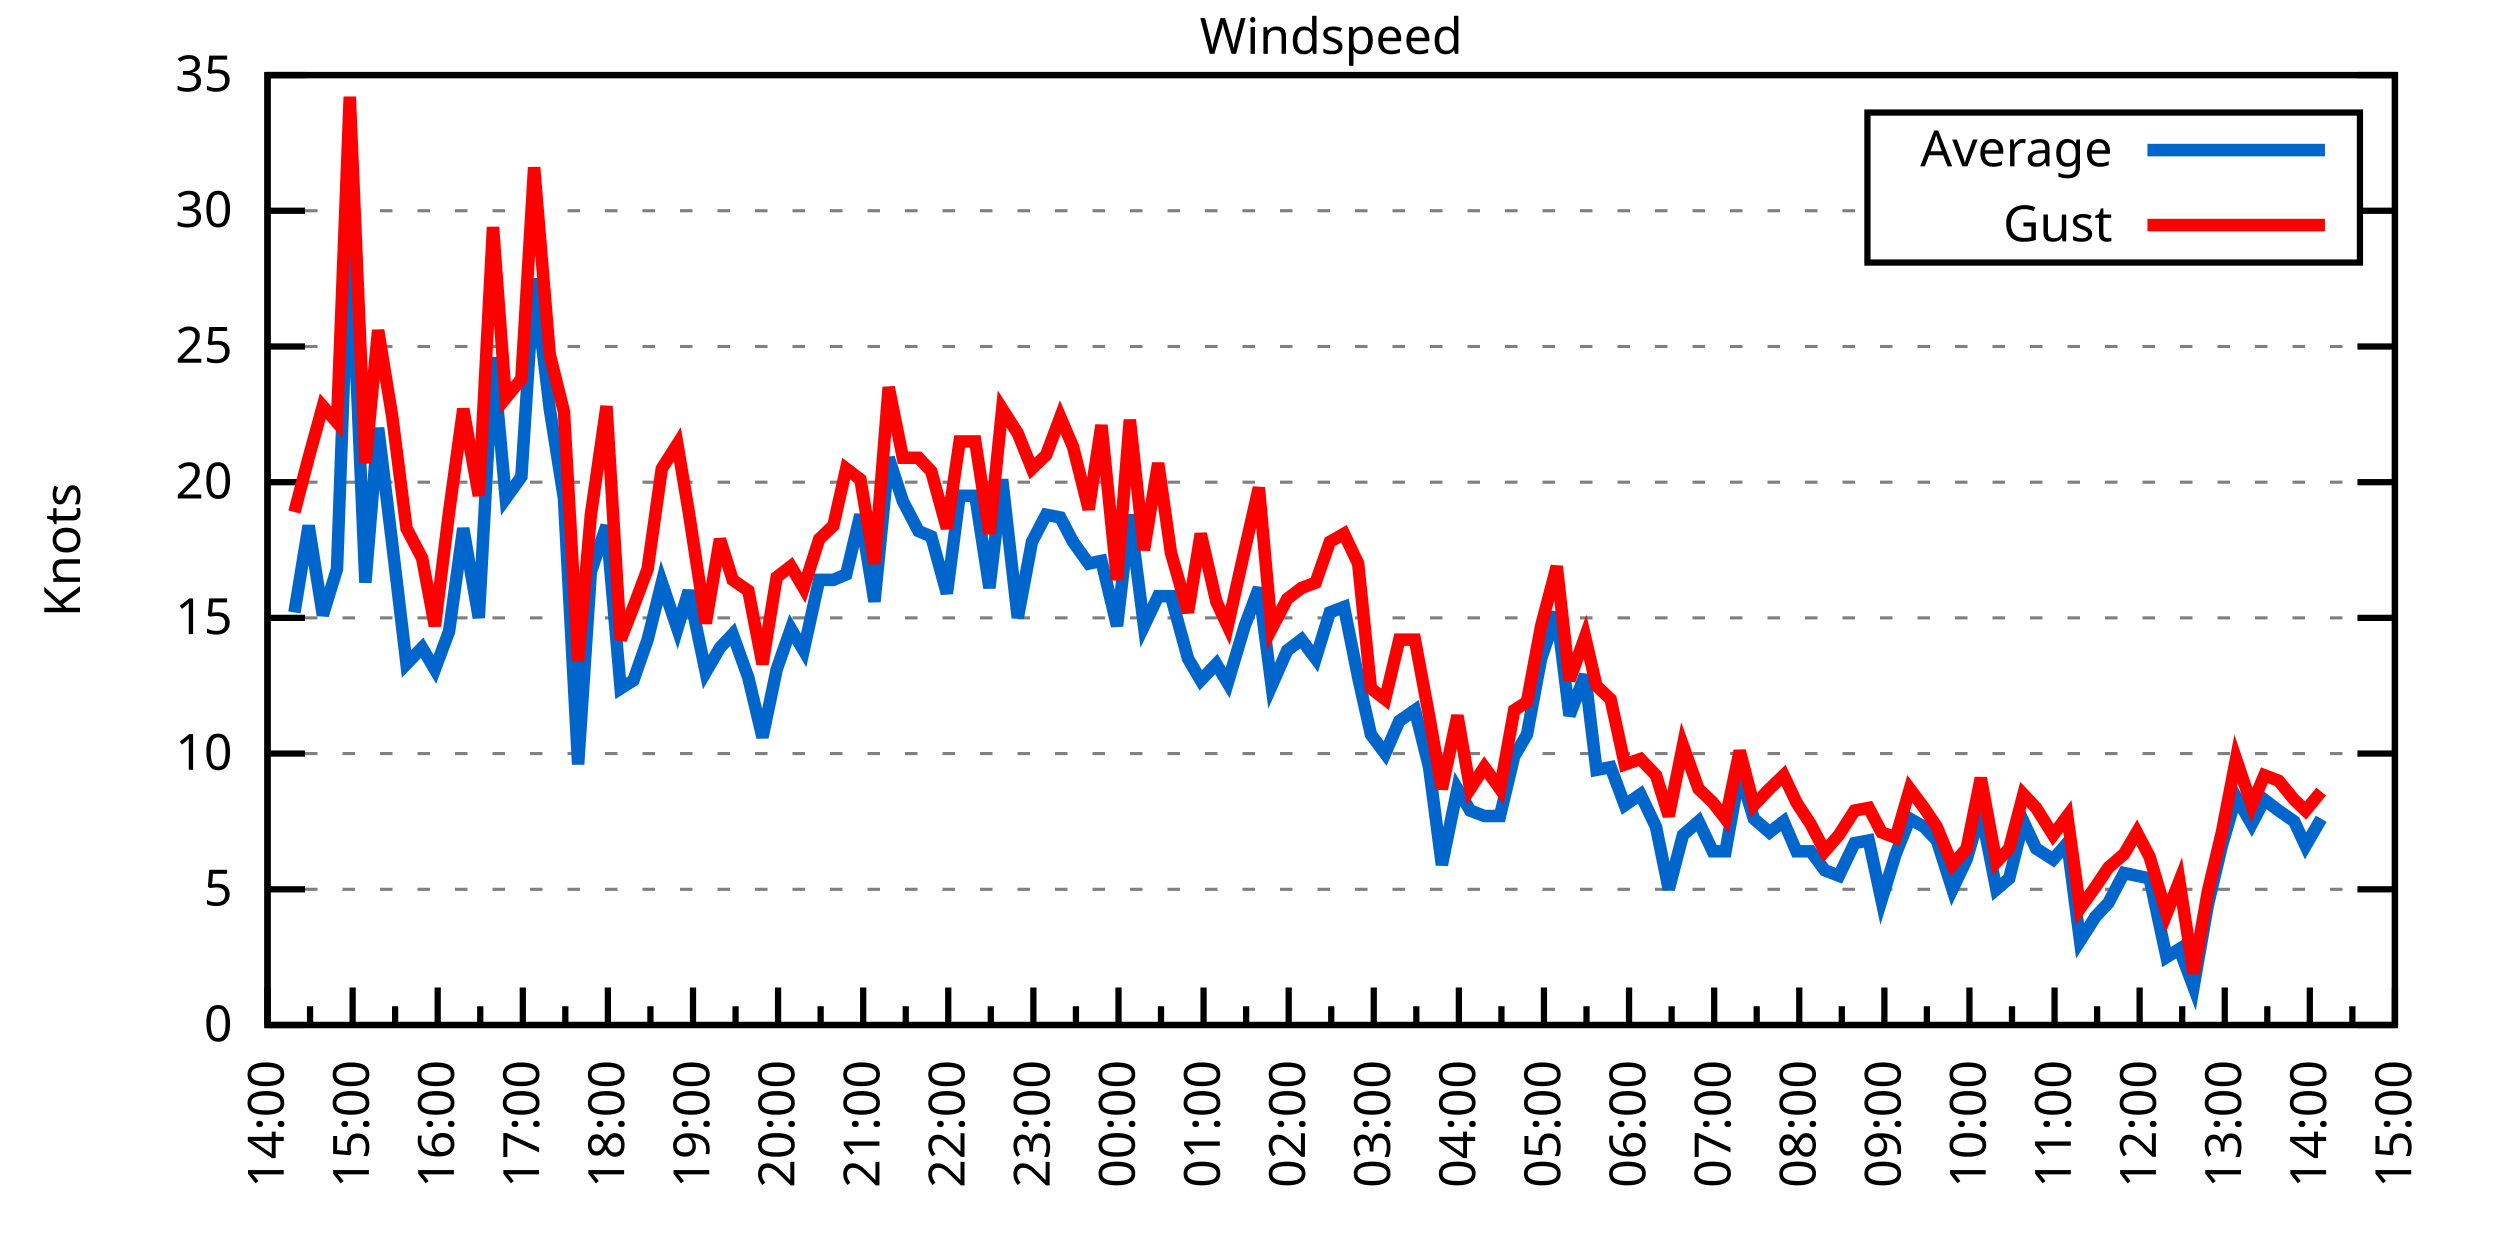
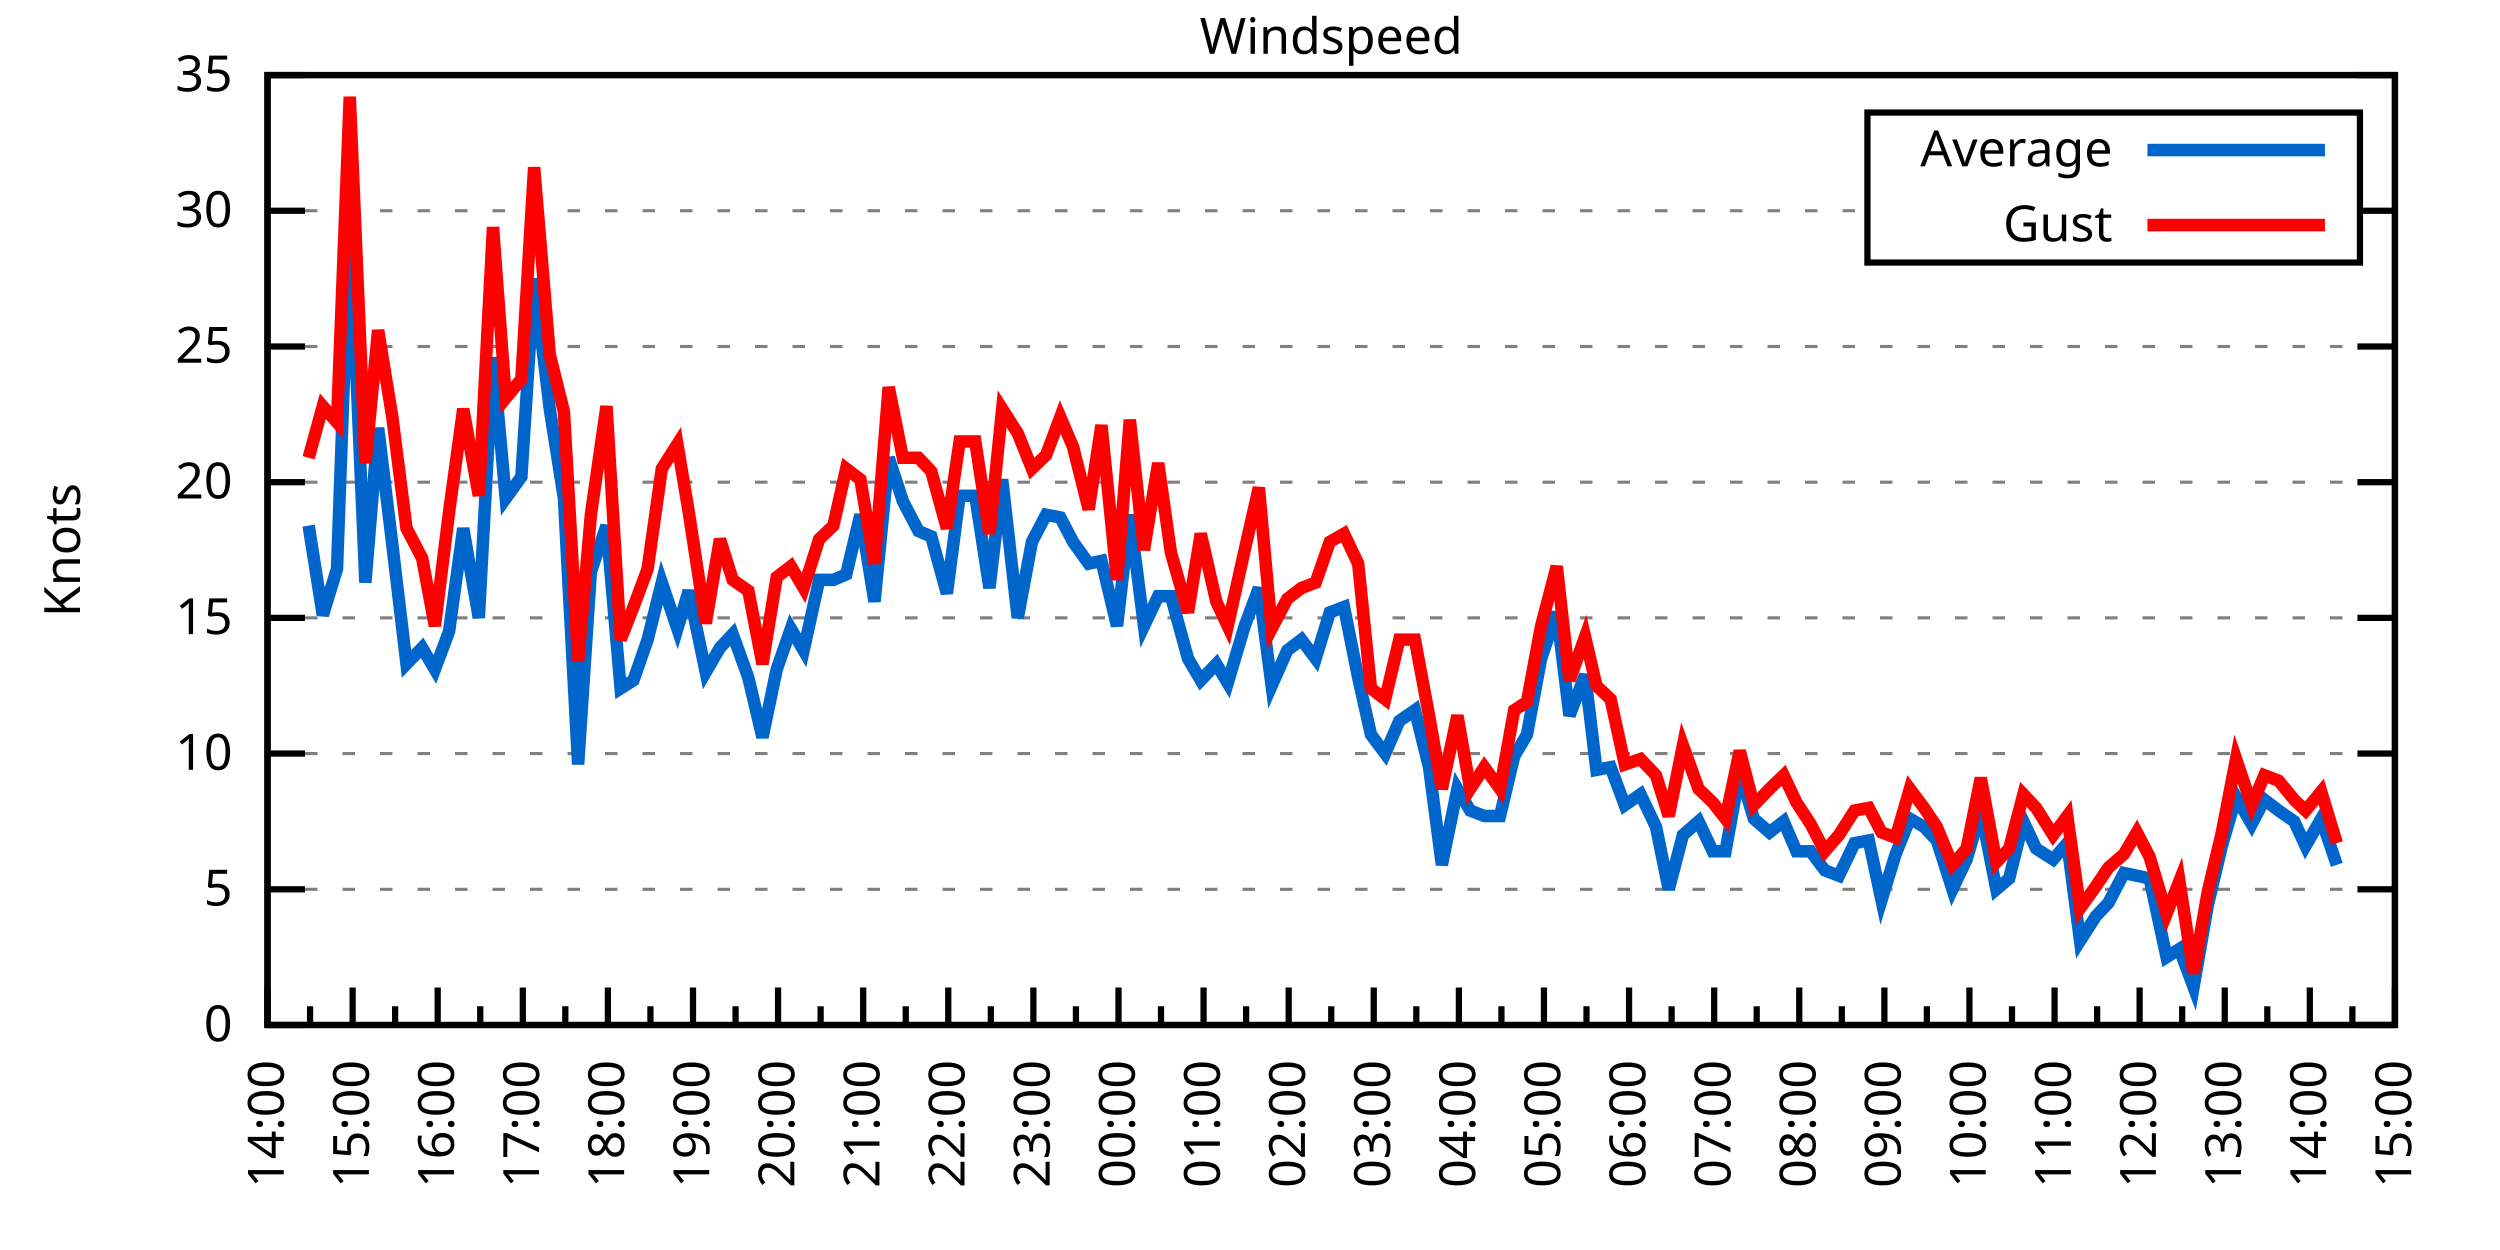
<svg xmlns="http://www.w3.org/2000/svg" xmlns:xlink="http://www.w3.org/1999/xlink" width="400" height="200" viewBox="0 0 400 200">
  <g id="gnuplot_canvas">
    <rect x="0" y="0" width="400" height="200" fill="none" />
    <defs>
      <circle id="gpDot" r="0.5" stroke-width="0.5" stroke="currentColor" />
      <path id="gpPt0" stroke-width="0.333" stroke="currentColor" d="M-1,0 h2 M0,-1 v2" />
      <path id="gpPt1" stroke-width="0.333" stroke="currentColor" d="M-1,-1 L1,1 M1,-1 L-1,1" />
      <path id="gpPt2" stroke-width="0.333" stroke="currentColor" d="M-1,0 L1,0 M0,-1 L0,1 M-1,-1 L1,1 M-1,1 L1,-1" />
      <rect id="gpPt3" stroke-width="0.333" stroke="currentColor" x="-1" y="-1" width="2" height="2" />
      <rect id="gpPt4" stroke-width="0.333" stroke="currentColor" fill="currentColor" x="-1" y="-1" width="2" height="2" />
      <circle id="gpPt5" stroke-width="0.333" stroke="currentColor" cx="0" cy="0" r="1" />
      <use xlink:href="#gpPt5" id="gpPt6" fill="currentColor" stroke="none" />
      <path id="gpPt7" stroke-width="0.333" stroke="currentColor" d="M0,-1.33 L-1.33,0.67 L1.33,0.67 z" />
      <use xlink:href="#gpPt7" id="gpPt8" fill="currentColor" stroke="none" />
      <use xlink:href="#gpPt7" id="gpPt9" stroke="currentColor" transform="rotate(180)" />
      <use xlink:href="#gpPt9" id="gpPt10" fill="currentColor" stroke="none" />
      <use xlink:href="#gpPt3" id="gpPt11" stroke="currentColor" transform="rotate(45)" />
      <use xlink:href="#gpPt11" id="gpPt12" fill="currentColor" stroke="none" />
      <path id="gpPt13" stroke-width="0.333" stroke="currentColor" d="M0,1.330 L1.265,0.411 L0.782,-1.067 L-0.782,-1.076 L-1.265,0.411 z" />
      <use xlink:href="#gpPt13" id="gpPt14" fill="currentColor" stroke="none" />
      <filter id="textbox" filterUnits="objectBoundingBox" x="0" y="0" height="1" width="1">
        <feFlood flood-color="white" flood-opacity="1" result="bgnd" />
        <feComposite in="SourceGraphic" in2="bgnd" operator="atop" />
      </filter>
      <filter id="greybox" filterUnits="objectBoundingBox" x="0" y="0" height="1" width="1">
        <feFlood flood-color="lightgrey" flood-opacity="1" result="grey" />
        <feComposite in="SourceGraphic" in2="grey" operator="atop" />
      </filter>
    </defs>
    <g fill="none" color="white" stroke="currentColor" stroke-width="1.00" stroke-linecap="butt" stroke-linejoin="miter">
</g>
    <g fill="none" color="black" stroke="currentColor" stroke-width="1.00" stroke-linecap="butt" stroke-linejoin="miter">
      <g stroke="none" shape-rendering="crispEdges">
        <polygon fill="rgb(255, 255, 255)" points="42.80,164.00 383.18,164.00 383.18,12.02 42.80,12.02 " />
      </g>
    </g>
    <g fill="none" color="black" stroke="currentColor" stroke-width="1.00" stroke-linecap="butt" stroke-linejoin="miter">
</g>
    <g fill="none" color="black" stroke="black" stroke-width="0.50" stroke-linecap="butt" stroke-linejoin="miter">
</g>
    <g fill="none" color="gray" stroke="currentColor" stroke-width="0.50" stroke-linecap="butt" stroke-linejoin="miter">
      <path stroke="gray" stroke-dasharray="2,4" class="gridline" d="M42.80,164.00 L383.19,164.00  " />
    </g>
    <g fill="none" color="gray" stroke="gray" stroke-width="1.00" stroke-linecap="butt" stroke-linejoin="miter">
</g>
    <g fill="none" color="black" stroke="currentColor" stroke-width="1.00" stroke-linecap="butt" stroke-linejoin="miter">
      <path stroke="black" d="M42.80,164.00 L48.80,164.00 M383.19,164.00 L377.19,164.00  " />
      <g transform="translate(37.20,166.60)" stroke="none" fill="black" font-family="Sans" font-size="8.00" text-anchor="end">
        <text>
          <tspan font-family="Sans"> 0</tspan>
        </text>
      </g>
    </g>
    <g fill="none" color="black" stroke="currentColor" stroke-width="1.00" stroke-linecap="butt" stroke-linejoin="miter">
</g>
    <g fill="none" color="black" stroke="black" stroke-width="0.50" stroke-linecap="butt" stroke-linejoin="miter">
</g>
    <g fill="none" color="gray" stroke="currentColor" stroke-width="0.50" stroke-linecap="butt" stroke-linejoin="miter">
      <path stroke="gray" stroke-dasharray="2,4" class="gridline" d="M42.80,142.29 L383.19,142.29  " />
    </g>
    <g fill="none" color="gray" stroke="gray" stroke-width="1.00" stroke-linecap="butt" stroke-linejoin="miter">
</g>
    <g fill="none" color="black" stroke="currentColor" stroke-width="1.00" stroke-linecap="butt" stroke-linejoin="miter">
      <path stroke="black" d="M42.80,142.29 L48.80,142.29 M383.19,142.29 L377.19,142.29  " />
      <g transform="translate(37.20,144.89)" stroke="none" fill="black" font-family="Sans" font-size="8.00" text-anchor="end">
        <text>
          <tspan font-family="Sans"> 5</tspan>
        </text>
      </g>
    </g>
    <g fill="none" color="black" stroke="currentColor" stroke-width="1.00" stroke-linecap="butt" stroke-linejoin="miter">
</g>
    <g fill="none" color="black" stroke="black" stroke-width="0.50" stroke-linecap="butt" stroke-linejoin="miter">
</g>
    <g fill="none" color="gray" stroke="currentColor" stroke-width="0.50" stroke-linecap="butt" stroke-linejoin="miter">
      <path stroke="gray" stroke-dasharray="2,4" class="gridline" d="M42.80,120.57 L383.19,120.57  " />
    </g>
    <g fill="none" color="gray" stroke="gray" stroke-width="1.00" stroke-linecap="butt" stroke-linejoin="miter">
</g>
    <g fill="none" color="black" stroke="currentColor" stroke-width="1.00" stroke-linecap="butt" stroke-linejoin="miter">
      <path stroke="black" d="M42.80,120.57 L48.80,120.57 M383.19,120.57 L377.19,120.57  " />
      <g transform="translate(37.20,123.17)" stroke="none" fill="black" font-family="Sans" font-size="8.00" text-anchor="end">
        <text>
          <tspan font-family="Sans"> 10</tspan>
        </text>
      </g>
    </g>
    <g fill="none" color="black" stroke="currentColor" stroke-width="1.00" stroke-linecap="butt" stroke-linejoin="miter">
</g>
    <g fill="none" color="black" stroke="black" stroke-width="0.50" stroke-linecap="butt" stroke-linejoin="miter">
</g>
    <g fill="none" color="gray" stroke="currentColor" stroke-width="0.50" stroke-linecap="butt" stroke-linejoin="miter">
      <path stroke="gray" stroke-dasharray="2,4" class="gridline" d="M42.80,98.86 L383.19,98.86  " />
    </g>
    <g fill="none" color="gray" stroke="gray" stroke-width="1.00" stroke-linecap="butt" stroke-linejoin="miter">
</g>
    <g fill="none" color="black" stroke="currentColor" stroke-width="1.00" stroke-linecap="butt" stroke-linejoin="miter">
      <path stroke="black" d="M42.80,98.86 L48.80,98.86 M383.19,98.86 L377.19,98.86  " />
      <g transform="translate(37.20,101.46)" stroke="none" fill="black" font-family="Sans" font-size="8.00" text-anchor="end">
        <text>
          <tspan font-family="Sans"> 15</tspan>
        </text>
      </g>
    </g>
    <g fill="none" color="black" stroke="currentColor" stroke-width="1.00" stroke-linecap="butt" stroke-linejoin="miter">
</g>
    <g fill="none" color="black" stroke="black" stroke-width="0.50" stroke-linecap="butt" stroke-linejoin="miter">
</g>
    <g fill="none" color="gray" stroke="currentColor" stroke-width="0.50" stroke-linecap="butt" stroke-linejoin="miter">
      <path stroke="gray" stroke-dasharray="2,4" class="gridline" d="M42.80,77.15 L383.19,77.15  " />
    </g>
    <g fill="none" color="gray" stroke="gray" stroke-width="1.00" stroke-linecap="butt" stroke-linejoin="miter">
</g>
    <g fill="none" color="black" stroke="currentColor" stroke-width="1.00" stroke-linecap="butt" stroke-linejoin="miter">
      <path stroke="black" d="M42.80,77.15 L48.80,77.15 M383.19,77.15 L377.19,77.15  " />
      <g transform="translate(37.20,79.75)" stroke="none" fill="black" font-family="Sans" font-size="8.00" text-anchor="end">
        <text>
          <tspan font-family="Sans"> 20</tspan>
        </text>
      </g>
    </g>
    <g fill="none" color="black" stroke="currentColor" stroke-width="1.00" stroke-linecap="butt" stroke-linejoin="miter">
</g>
    <g fill="none" color="black" stroke="black" stroke-width="0.50" stroke-linecap="butt" stroke-linejoin="miter">
</g>
    <g fill="none" color="gray" stroke="currentColor" stroke-width="0.50" stroke-linecap="butt" stroke-linejoin="miter">
      <path stroke="gray" stroke-dasharray="2,4" class="gridline" d="M42.80,55.44 L383.19,55.44  " />
    </g>
    <g fill="none" color="gray" stroke="gray" stroke-width="1.00" stroke-linecap="butt" stroke-linejoin="miter">
</g>
    <g fill="none" color="black" stroke="currentColor" stroke-width="1.00" stroke-linecap="butt" stroke-linejoin="miter">
      <path stroke="black" d="M42.80,55.44 L48.80,55.44 M383.19,55.44 L377.19,55.44  " />
      <g transform="translate(37.20,58.04)" stroke="none" fill="black" font-family="Sans" font-size="8.00" text-anchor="end">
        <text>
          <tspan font-family="Sans"> 25</tspan>
        </text>
      </g>
    </g>
    <g fill="none" color="black" stroke="currentColor" stroke-width="1.00" stroke-linecap="butt" stroke-linejoin="miter">
</g>
    <g fill="none" color="black" stroke="black" stroke-width="0.50" stroke-linecap="butt" stroke-linejoin="miter">
</g>
    <g fill="none" color="gray" stroke="currentColor" stroke-width="0.50" stroke-linecap="butt" stroke-linejoin="miter">
      <path stroke="gray" stroke-dasharray="2,4" class="gridline" d="M42.80,33.72 L298.79,33.72 M377.59,33.72 L383.19,33.72  " />
    </g>
    <g fill="none" color="gray" stroke="gray" stroke-width="1.00" stroke-linecap="butt" stroke-linejoin="miter">
</g>
    <g fill="none" color="black" stroke="currentColor" stroke-width="1.00" stroke-linecap="butt" stroke-linejoin="miter">
      <path stroke="black" d="M42.80,33.72 L48.80,33.72 M383.19,33.72 L377.19,33.72  " />
      <g transform="translate(37.20,36.32)" stroke="none" fill="black" font-family="Sans" font-size="8.00" text-anchor="end">
        <text>
          <tspan font-family="Sans"> 30</tspan>
        </text>
      </g>
    </g>
    <g fill="none" color="black" stroke="currentColor" stroke-width="1.00" stroke-linecap="butt" stroke-linejoin="miter">
</g>
    <g fill="none" color="black" stroke="black" stroke-width="0.50" stroke-linecap="butt" stroke-linejoin="miter">
</g>
    <g fill="none" color="gray" stroke="currentColor" stroke-width="0.50" stroke-linecap="butt" stroke-linejoin="miter">
      <path stroke="gray" stroke-dasharray="2,4" class="gridline" d="M42.80,12.01 L383.19,12.01  " />
    </g>
    <g fill="none" color="gray" stroke="gray" stroke-width="1.00" stroke-linecap="butt" stroke-linejoin="miter">
</g>
    <g fill="none" color="black" stroke="currentColor" stroke-width="1.00" stroke-linecap="butt" stroke-linejoin="miter">
      <path stroke="black" d="M42.80,12.01 L48.80,12.01 M383.19,12.01 L377.19,12.01  " />
      <g transform="translate(37.20,14.61)" stroke="none" fill="black" font-family="Sans" font-size="8.00" text-anchor="end">
        <text>
          <tspan font-family="Sans"> 35</tspan>
        </text>
      </g>
    </g>
    <g fill="none" color="black" stroke="currentColor" stroke-width="1.00" stroke-linecap="butt" stroke-linejoin="miter">
      <path stroke="black" d="M42.80,164.00 L42.80,158.00  " />
      <g transform="translate(45.40,169.60) rotate(270)" stroke="none" fill="black" font-family="Sans" font-size="8.00" text-anchor="end">
        <text>
          <tspan font-family="Sans">14:00</tspan>
        </text>
      </g>
    </g>
    <g fill="none" color="black" stroke="currentColor" stroke-width="1.00" stroke-linecap="butt" stroke-linejoin="miter">
      <path stroke="black" d="M49.61,164.00 L49.61,161.00 M56.42,164.00 L56.42,158.00  " />
      <g transform="translate(59.02,169.60) rotate(270)" stroke="none" fill="black" font-family="Sans" font-size="8.00" text-anchor="end">
        <text>
          <tspan font-family="Sans">15:00</tspan>
        </text>
      </g>
    </g>
    <g fill="none" color="black" stroke="currentColor" stroke-width="1.00" stroke-linecap="butt" stroke-linejoin="miter">
      <path stroke="black" d="M63.22,164.00 L63.22,161.00 M70.03,164.00 L70.03,158.00  " />
      <g transform="translate(72.63,169.60) rotate(270)" stroke="none" fill="black" font-family="Sans" font-size="8.00" text-anchor="end">
        <text>
          <tspan font-family="Sans">16:00</tspan>
        </text>
      </g>
    </g>
    <g fill="none" color="black" stroke="currentColor" stroke-width="1.00" stroke-linecap="butt" stroke-linejoin="miter">
      <path stroke="black" d="M76.84,164.00 L76.84,161.00 M83.65,164.00 L83.65,158.00  " />
      <g transform="translate(86.25,169.60) rotate(270)" stroke="none" fill="black" font-family="Sans" font-size="8.00" text-anchor="end">
        <text>
          <tspan font-family="Sans">17:00</tspan>
        </text>
      </g>
    </g>
    <g fill="none" color="black" stroke="currentColor" stroke-width="1.00" stroke-linecap="butt" stroke-linejoin="miter">
      <path stroke="black" d="M90.45,164.00 L90.45,161.00 M97.26,164.00 L97.26,158.00  " />
      <g transform="translate(99.86,169.60) rotate(270)" stroke="none" fill="black" font-family="Sans" font-size="8.00" text-anchor="end">
        <text>
          <tspan font-family="Sans">18:00</tspan>
        </text>
      </g>
    </g>
    <g fill="none" color="black" stroke="currentColor" stroke-width="1.00" stroke-linecap="butt" stroke-linejoin="miter">
      <path stroke="black" d="M104.07,164.00 L104.07,161.00 M110.88,164.00 L110.88,158.00  " />
      <g transform="translate(113.48,169.60) rotate(270)" stroke="none" fill="black" font-family="Sans" font-size="8.00" text-anchor="end">
        <text>
          <tspan font-family="Sans">19:00</tspan>
        </text>
      </g>
    </g>
    <g fill="none" color="black" stroke="currentColor" stroke-width="1.00" stroke-linecap="butt" stroke-linejoin="miter">
      <path stroke="black" d="M117.69,164.00 L117.69,161.00 M124.49,164.00 L124.49,158.00  " />
      <g transform="translate(127.09,169.60) rotate(270)" stroke="none" fill="black" font-family="Sans" font-size="8.00" text-anchor="end">
        <text>
          <tspan font-family="Sans">20:00</tspan>
        </text>
      </g>
    </g>
    <g fill="none" color="black" stroke="currentColor" stroke-width="1.00" stroke-linecap="butt" stroke-linejoin="miter">
      <path stroke="black" d="M131.30,164.00 L131.30,161.00 M138.11,164.00 L138.11,158.00  " />
      <g transform="translate(140.71,169.60) rotate(270)" stroke="none" fill="black" font-family="Sans" font-size="8.00" text-anchor="end">
        <text>
          <tspan font-family="Sans">21:00</tspan>
        </text>
      </g>
    </g>
    <g fill="none" color="black" stroke="currentColor" stroke-width="1.00" stroke-linecap="butt" stroke-linejoin="miter">
      <path stroke="black" d="M144.92,164.00 L144.92,161.00 M151.72,164.00 L151.72,158.00  " />
      <g transform="translate(154.32,169.60) rotate(270)" stroke="none" fill="black" font-family="Sans" font-size="8.00" text-anchor="end">
        <text>
          <tspan font-family="Sans">22:00</tspan>
        </text>
      </g>
    </g>
    <g fill="none" color="black" stroke="currentColor" stroke-width="1.00" stroke-linecap="butt" stroke-linejoin="miter">
      <path stroke="black" d="M158.53,164.00 L158.53,161.00 M165.34,164.00 L165.34,158.00  " />
      <g transform="translate(167.94,169.60) rotate(270)" stroke="none" fill="black" font-family="Sans" font-size="8.00" text-anchor="end">
        <text>
          <tspan font-family="Sans">23:00</tspan>
        </text>
      </g>
    </g>
    <g fill="none" color="black" stroke="currentColor" stroke-width="1.00" stroke-linecap="butt" stroke-linejoin="miter">
      <path stroke="black" d="M172.15,164.00 L172.15,161.00 M178.96,164.00 L178.96,158.00  " />
      <g transform="translate(181.56,169.60) rotate(270)" stroke="none" fill="black" font-family="Sans" font-size="8.00" text-anchor="end">
        <text>
          <tspan font-family="Sans">00:00</tspan>
        </text>
      </g>
    </g>
    <g fill="none" color="black" stroke="currentColor" stroke-width="1.00" stroke-linecap="butt" stroke-linejoin="miter">
      <path stroke="black" d="M185.76,164.00 L185.76,161.00 M192.57,164.00 L192.57,158.00  " />
      <g transform="translate(195.17,169.60) rotate(270)" stroke="none" fill="black" font-family="Sans" font-size="8.00" text-anchor="end">
        <text>
          <tspan font-family="Sans">01:00</tspan>
        </text>
      </g>
    </g>
    <g fill="none" color="black" stroke="currentColor" stroke-width="1.00" stroke-linecap="butt" stroke-linejoin="miter">
      <path stroke="black" d="M199.38,164.00 L199.38,161.00 M206.19,164.00 L206.19,158.00  " />
      <g transform="translate(208.79,169.60) rotate(270)" stroke="none" fill="black" font-family="Sans" font-size="8.00" text-anchor="end">
        <text>
          <tspan font-family="Sans">02:00</tspan>
        </text>
      </g>
    </g>
    <g fill="none" color="black" stroke="currentColor" stroke-width="1.00" stroke-linecap="butt" stroke-linejoin="miter">
      <path stroke="black" d="M213.00,164.00 L213.00,161.00 M219.80,164.00 L219.80,158.00  " />
      <g transform="translate(222.40,169.60) rotate(270)" stroke="none" fill="black" font-family="Sans" font-size="8.00" text-anchor="end">
        <text>
          <tspan font-family="Sans">03:00</tspan>
        </text>
      </g>
    </g>
    <g fill="none" color="black" stroke="currentColor" stroke-width="1.00" stroke-linecap="butt" stroke-linejoin="miter">
      <path stroke="black" d="M226.61,164.00 L226.61,161.00 M233.42,164.00 L233.42,158.00  " />
      <g transform="translate(236.02,169.60) rotate(270)" stroke="none" fill="black" font-family="Sans" font-size="8.00" text-anchor="end">
        <text>
          <tspan font-family="Sans">04:00</tspan>
        </text>
      </g>
    </g>
    <g fill="none" color="black" stroke="currentColor" stroke-width="1.00" stroke-linecap="butt" stroke-linejoin="miter">
      <path stroke="black" d="M240.23,164.00 L240.23,161.00 M247.03,164.00 L247.03,158.00  " />
      <g transform="translate(249.63,169.60) rotate(270)" stroke="none" fill="black" font-family="Sans" font-size="8.00" text-anchor="end">
        <text>
          <tspan font-family="Sans">05:00</tspan>
        </text>
      </g>
    </g>
    <g fill="none" color="black" stroke="currentColor" stroke-width="1.00" stroke-linecap="butt" stroke-linejoin="miter">
      <path stroke="black" d="M253.84,164.00 L253.84,161.00 M260.65,164.00 L260.65,158.00  " />
      <g transform="translate(263.25,169.60) rotate(270)" stroke="none" fill="black" font-family="Sans" font-size="8.00" text-anchor="end">
        <text>
          <tspan font-family="Sans">06:00</tspan>
        </text>
      </g>
    </g>
    <g fill="none" color="black" stroke="currentColor" stroke-width="1.00" stroke-linecap="butt" stroke-linejoin="miter">
      <path stroke="black" d="M267.46,164.00 L267.46,161.00 M274.27,164.00 L274.27,158.00  " />
      <g transform="translate(276.87,169.60) rotate(270)" stroke="none" fill="black" font-family="Sans" font-size="8.00" text-anchor="end">
        <text>
          <tspan font-family="Sans">07:00</tspan>
        </text>
      </g>
    </g>
    <g fill="none" color="black" stroke="currentColor" stroke-width="1.00" stroke-linecap="butt" stroke-linejoin="miter">
      <path stroke="black" d="M281.07,164.00 L281.07,161.00 M287.88,164.00 L287.88,158.00  " />
      <g transform="translate(290.48,169.60) rotate(270)" stroke="none" fill="black" font-family="Sans" font-size="8.00" text-anchor="end">
        <text>
          <tspan font-family="Sans">08:00</tspan>
        </text>
      </g>
    </g>
    <g fill="none" color="black" stroke="currentColor" stroke-width="1.00" stroke-linecap="butt" stroke-linejoin="miter">
      <path stroke="black" d="M294.69,164.00 L294.69,161.00 M301.50,164.00 L301.50,158.00  " />
      <g transform="translate(304.10,169.60) rotate(270)" stroke="none" fill="black" font-family="Sans" font-size="8.00" text-anchor="end">
        <text>
          <tspan font-family="Sans">09:00</tspan>
        </text>
      </g>
    </g>
    <g fill="none" color="black" stroke="currentColor" stroke-width="1.00" stroke-linecap="butt" stroke-linejoin="miter">
      <path stroke="black" d="M308.30,164.00 L308.30,161.00 M315.11,164.00 L315.11,158.00  " />
      <g transform="translate(317.71,169.60) rotate(270)" stroke="none" fill="black" font-family="Sans" font-size="8.00" text-anchor="end">
        <text>
          <tspan font-family="Sans">10:00</tspan>
        </text>
      </g>
    </g>
    <g fill="none" color="black" stroke="currentColor" stroke-width="1.00" stroke-linecap="butt" stroke-linejoin="miter">
      <path stroke="black" d="M321.92,164.00 L321.92,161.00 M328.73,164.00 L328.73,158.00  " />
      <g transform="translate(331.33,169.60) rotate(270)" stroke="none" fill="black" font-family="Sans" font-size="8.00" text-anchor="end">
        <text>
          <tspan font-family="Sans">11:00</tspan>
        </text>
      </g>
    </g>
    <g fill="none" color="black" stroke="currentColor" stroke-width="1.00" stroke-linecap="butt" stroke-linejoin="miter">
      <path stroke="black" d="M335.54,164.00 L335.54,161.00 M342.34,164.00 L342.34,158.00  " />
      <g transform="translate(344.94,169.60) rotate(270)" stroke="none" fill="black" font-family="Sans" font-size="8.00" text-anchor="end">
        <text>
          <tspan font-family="Sans">12:00</tspan>
        </text>
      </g>
    </g>
    <g fill="none" color="black" stroke="currentColor" stroke-width="1.00" stroke-linecap="butt" stroke-linejoin="miter">
      <path stroke="black" d="M349.15,164.00 L349.15,161.00 M355.96,164.00 L355.96,158.00  " />
      <g transform="translate(358.56,169.60) rotate(270)" stroke="none" fill="black" font-family="Sans" font-size="8.00" text-anchor="end">
        <text>
          <tspan font-family="Sans">13:00</tspan>
        </text>
      </g>
    </g>
    <g fill="none" color="black" stroke="currentColor" stroke-width="1.00" stroke-linecap="butt" stroke-linejoin="miter">
      <path stroke="black" d="M362.77,164.00 L362.77,161.00 M369.57,164.00 L369.57,158.00  " />
      <g transform="translate(372.17,169.60) rotate(270)" stroke="none" fill="black" font-family="Sans" font-size="8.00" text-anchor="end">
        <text>
          <tspan font-family="Sans">14:00</tspan>
        </text>
      </g>
    </g>
    <g fill="none" color="black" stroke="currentColor" stroke-width="1.00" stroke-linecap="butt" stroke-linejoin="miter">
      <path stroke="black" d="M376.38,164.00 L376.38,161.00 M383.19,164.00 L383.19,158.00  " />
      <g transform="translate(385.79,169.60) rotate(270)" stroke="none" fill="black" font-family="Sans" font-size="8.00" text-anchor="end">
        <text>
          <tspan font-family="Sans">15:00</tspan>
        </text>
      </g>
    </g>
    <g fill="none" color="black" stroke="currentColor" stroke-width="1.00" stroke-linecap="butt" stroke-linejoin="miter">
</g>
    <g fill="none" color="black" stroke="currentColor" stroke-width="1.00" stroke-linecap="butt" stroke-linejoin="miter">
      <path stroke="black" d="M42.80,12.01 L42.80,164.00 L383.19,164.00 L383.19,12.01 L42.80,12.01 Z  " />
    </g>
    <g fill="none" color="black" stroke="currentColor" stroke-width="1.00" stroke-linecap="butt" stroke-linejoin="miter">
      <g transform="translate(12.80,88.01) rotate(270)" stroke="none" fill="black" font-family="Sans" font-size="8.00" text-anchor="middle">
        <text>
          <tspan font-family="Sans">Knots</tspan>
        </text>
      </g>
    </g>
    <g fill="none" color="black" stroke="currentColor" stroke-width="1.00" stroke-linecap="butt" stroke-linejoin="miter">
</g>
    <g fill="none" color="black" stroke="currentColor" stroke-width="1.00" stroke-linecap="butt" stroke-linejoin="miter">
      <path stroke="black" d="M298.79,42.01 L298.79,18.01 L377.59,18.01 L377.59,42.01 L298.79,42.01 Z  " />
    </g>
    <g id="Windspeed_plot_1">
      <g fill="none" color="white" stroke="black" stroke-width="2.00" stroke-linecap="butt" stroke-linejoin="miter">
</g>
      <g fill="none" color="black" stroke="currentColor" stroke-width="2.00" stroke-linecap="butt" stroke-linejoin="miter">
        <g transform="translate(337.99,26.61)" stroke="none" fill="black" font-family="Sans" font-size="8.00" text-anchor="end">
          <text>
            <tspan font-family="Sans">Average</tspan>
          </text>
        </g>
      </g>
      <g fill="none" color="black" stroke="currentColor" stroke-width="2.00" stroke-linecap="butt" stroke-linejoin="miter">
-         <path stroke="rgb(  0, 102, 204)" d="M343.59,24.01 L371.99,24.01 M47.11,97.99 L49.38,84.10 L51.65,98.43 L53.92,91.04 L55.96,35.03 L58.46,93.22   L60.50,68.46 L62.77,87.14 L65.04,106.24 L67.54,103.64 L69.58,107.11 L71.85,101.03 L74.12,84.53 L76.61,98.86   L78.88,57.17 L80.92,79.75 L83.42,76.28 L85.46,44.58 L87.96,65.42 L90.23,79.75 L92.50,122.31 L94.54,91.48   L97.04,84.10 L99.30,110.15 L101.35,108.85 L103.62,102.34 L105.89,93.22 L108.38,100.60 L110.20,94.52 L112.92,107.55   L115.19,103.64 L117.23,101.47 L119.73,108.42 L122.00,117.97 L124.27,107.11 L126.54,100.60 L128.58,104.07 L131.07,92.78   L133.34,92.78 L135.39,91.91 L137.66,82.36 L139.92,96.26 L142.19,73.24 L144.46,80.19 L146.96,84.97 L149.00,85.83   L151.50,94.95 L153.54,79.32 L156.04,79.32 L158.31,94.08 L160.35,76.71 L162.84,98.86 L165.11,86.70 L167.38,82.36   L169.65,82.79 L171.69,86.70 L174.19,90.18 L176.23,89.74 L178.73,100.16 L180.77,82.36 L183.04,100.16 L185.31,95.39   L187.35,95.39 L190.08,105.38 L192.12,108.85 L194.61,106.24 L196.43,109.28 L199.15,100.16 L201.42,94.08 L203.46,109.72   L205.96,104.07 L208.23,102.34 L210.50,105.38 L212.77,97.99 L215.04,97.12 L217.31,108.42 L219.35,117.53 L221.62,120.57   L223.89,115.36 L226.38,113.63 L228.65,122.75 L230.70,138.38 L233.19,126.22 L235.23,129.69 L237.50,130.56 L240.00,130.56   L242.27,121.01 L244.31,117.53 L246.58,105.38 L249.08,97.99 L251.12,114.49 L253.61,107.98 L255.43,123.18 L257.70,122.75   L259.97,128.83 L262.47,127.09 L264.96,132.30 L267.00,142.29 L269.27,133.60 L271.77,131.43 L274.04,136.21 L276.08,136.21   L278.35,123.61 L280.62,131.00 L283.12,133.17 L285.38,131.43 L287.43,136.21 L289.70,136.21 L291.97,139.25 L294.23,140.12   L296.73,134.90 L299.00,134.47 L301.04,144.02 L303.31,136.64 L305.58,131.00 L307.85,132.30 L309.89,134.47 L312.39,142.29   L314.66,137.51 L316.93,129.69 L319.42,142.29 L321.47,140.55 L323.74,131.43 L325.78,135.77 L328.50,137.51 L330.77,134.90   L332.81,150.54 L335.31,146.63 L337.35,144.46 L339.85,139.68 L341.89,140.12 L343.93,140.55 L346.65,153.14 L348.70,151.84   L350.97,157.92 L353.24,144.89 L355.50,135.34 L357.77,127.52 L360.27,131.86 L362.31,127.96 L364.58,129.69 L367.08,131.43   L368.89,135.34 L371.39,131.00  " />
+         <path stroke="rgb(  0, 102, 204)" d="M343.59,24.01 L371.99,24.01 M49.38,84.10 L51.65,98.43 L53.92,91.04 L55.96,35.03 L58.46,93.22 L60.50,68.46   L62.77,87.14 L65.04,106.24 L67.54,103.64 L69.58,107.11 L71.85,101.03 L74.12,84.53 L76.61,98.86 L78.88,57.17   L80.92,79.75 L83.42,76.28 L85.46,44.58 L87.96,65.42 L90.23,79.75 L92.50,122.31 L94.54,91.48 L97.04,84.10   L99.30,110.15 L101.35,108.85 L103.62,102.34 L105.89,93.22 L108.38,100.60 L110.20,94.52 L112.92,107.55 L115.19,103.64   L117.23,101.47 L119.73,108.42 L122.00,117.97 L124.27,107.11 L126.54,100.60 L128.58,104.07 L131.07,92.78 L133.34,92.78   L135.39,91.91 L137.66,82.36 L139.92,96.26 L142.19,73.24 L144.46,80.19 L146.96,84.97 L149.00,85.83 L151.50,94.95   L153.54,79.32 L156.04,79.32 L158.31,94.08 L160.35,76.71 L162.84,98.86 L165.11,86.70 L167.38,82.36 L169.65,82.79   L171.69,86.70 L174.19,90.18 L176.23,89.74 L178.73,100.16 L180.77,82.36 L183.04,100.16 L185.31,95.39 L187.35,95.39   L190.08,105.38 L192.12,108.85 L194.61,106.24 L196.43,109.28 L199.15,100.16 L201.42,94.08 L203.46,109.72 L205.96,104.07   L208.23,102.34 L210.50,105.38 L212.77,97.99 L215.04,97.12 L217.31,108.42 L219.35,117.53 L221.62,120.57 L223.89,115.36   L226.38,113.63 L228.65,122.75 L230.70,138.38 L233.19,126.22 L235.23,129.69 L237.50,130.56 L240.00,130.56 L242.27,121.01   L244.31,117.53 L246.58,105.38 L249.08,97.99 L251.12,114.49 L253.61,107.98 L255.43,123.18 L257.70,122.75 L259.97,128.83   L262.47,127.09 L264.96,132.30 L267.00,142.29 L269.27,133.60 L271.77,131.43 L274.04,136.21 L276.08,136.21 L278.35,123.61   L280.62,131.00 L283.12,133.17 L285.38,131.43 L287.43,136.21 L289.70,136.21 L291.97,139.25 L294.23,140.12 L296.73,134.90   L299.00,134.47 L301.04,144.02 L303.31,136.64 L305.58,131.00 L307.85,132.30 L309.89,134.47 L312.39,142.29 L314.66,137.51   L316.93,129.69 L319.42,142.29 L321.47,140.55 L323.74,131.43 L325.78,135.77 L328.50,137.51 L330.77,134.90 L332.81,150.54   L335.31,146.63 L337.35,144.46 L339.85,139.68 L341.89,140.12 L343.93,140.55 L346.65,153.14 L348.70,151.84 L350.97,157.92   L353.24,144.89 L355.50,135.34 L357.77,127.52 L360.27,131.86 L362.31,127.96 L364.58,129.69 L367.08,131.43 L368.89,135.34   L371.39,131.00 L373.89,138.38  " />
      </g>
    </g>
    <g id="Windspeed_plot_2">
      <g fill="none" color="black" stroke="currentColor" stroke-width="2.00" stroke-linecap="butt" stroke-linejoin="miter">
        <g transform="translate(337.99,38.61)" stroke="none" fill="black" font-family="Sans" font-size="8.00" text-anchor="end">
          <text>
            <tspan font-family="Sans">Gust</tspan>
          </text>
        </g>
      </g>
      <g fill="none" color="black" stroke="currentColor" stroke-width="2.00" stroke-linecap="butt" stroke-linejoin="miter">
-         <path stroke="rgb(255,   0,   0)" d="M343.59,36.01 L371.99,36.01 M47.11,81.93 L49.38,73.24 L51.65,64.99 L53.92,67.59 L55.96,15.48 L58.46,74.11   L60.50,52.83 L62.77,66.73 L65.04,84.53 L67.54,89.31 L69.58,100.16 L71.85,81.93 L74.12,65.42 L76.61,79.32   L78.88,36.33 L80.92,63.69 L83.42,60.65 L85.46,26.77 L87.96,56.74 L90.23,65.86 L92.50,105.81 L94.54,82.36   L97.04,64.99 L99.30,102.34 L101.35,97.12 L103.62,91.04 L105.89,74.98 L108.38,71.07 L110.20,81.93 L112.92,99.73   L115.19,86.27 L117.23,92.78 L119.73,94.52 L122.00,106.24 L124.27,92.35 L126.54,90.61 L128.58,94.08 L131.07,86.27   L133.34,84.10 L135.39,74.98 L137.66,76.71 L139.92,90.18 L142.19,61.95 L144.46,73.24 L146.96,73.24 L149.00,75.41   L151.50,84.53 L153.54,70.63 L156.04,70.63 L158.31,85.40 L160.35,65.42 L162.84,69.33 L165.11,74.98 L167.38,72.81   L169.65,66.73 L171.69,71.50 L174.19,81.49 L176.23,68.03 L178.73,92.78 L180.77,67.16 L183.04,88.00 L185.31,74.11   L187.35,88.44 L190.08,97.99 L192.12,85.40 L194.61,96.26 L196.43,100.16 L199.15,88.00 L201.42,78.02 L203.46,100.60   L205.96,95.82 L208.23,94.08 L210.50,93.22 L212.77,86.70 L215.04,85.40 L217.31,90.18 L219.35,110.15 L221.62,111.89   L223.89,102.34 L226.38,102.34 L228.65,114.49 L230.70,126.22 L233.19,114.49 L235.23,126.22 L237.50,122.75 L240.00,126.22   L242.27,113.63 L244.31,112.32 L246.58,100.16 L249.08,90.61 L251.12,108.85 L253.61,101.90 L255.43,109.72 L257.70,111.89   L259.97,122.31 L262.47,121.44 L264.96,124.05 L267.00,130.56 L269.27,119.27 L271.77,126.22 L274.04,128.39 L276.08,131.00   L278.35,120.14 L280.62,128.83 L283.12,126.22 L285.38,124.05 L287.43,128.39 L289.70,131.86 L291.97,136.21 L294.23,133.60   L296.73,129.69 L299.00,129.26 L301.04,133.17 L303.31,134.04 L305.58,126.22 L307.85,129.26 L309.89,132.30 L312.39,138.38   L314.66,135.77 L316.93,124.48 L319.42,137.94 L321.47,135.77 L323.74,127.09 L325.78,129.26 L328.50,133.60 L330.77,130.56   L332.81,145.33 L335.31,141.85 L337.35,138.81 L339.85,136.64 L341.89,133.17 L343.93,137.08 L346.65,146.20 L348.70,140.98   L350.97,155.75 L353.24,142.72 L355.50,133.17 L357.77,121.44 L360.27,128.83 L362.31,124.05 L364.58,124.92 L367.08,127.96   L368.89,129.69 L371.39,126.65  " />
+         <path stroke="rgb(255,   0,   0)" d="M343.59,36.01 L371.99,36.01 M49.38,73.24 L51.65,64.99 L53.92,67.59 L55.96,15.48 L58.46,74.11 L60.50,52.83   L62.77,66.73 L65.04,84.53 L67.54,89.31 L69.58,100.16 L71.85,81.93 L74.12,65.42 L76.61,79.32 L78.88,36.33   L80.92,63.69 L83.42,60.65 L85.46,26.77 L87.96,56.74 L90.23,65.86 L92.50,105.81 L94.54,82.36 L97.04,64.99   L99.30,102.34 L101.35,97.12 L103.62,91.04 L105.89,74.98 L108.38,71.07 L110.20,81.93 L112.92,99.73 L115.19,86.27   L117.23,92.78 L119.73,94.52 L122.00,106.24 L124.27,92.35 L126.54,90.61 L128.58,94.08 L131.07,86.27 L133.34,84.10   L135.39,74.98 L137.66,76.71 L139.92,90.18 L142.19,61.95 L144.46,73.24 L146.96,73.24 L149.00,75.41 L151.50,84.53   L153.54,70.63 L156.04,70.63 L158.31,85.40 L160.35,65.42 L162.84,69.33 L165.11,74.98 L167.38,72.81 L169.65,66.73   L171.69,71.50 L174.19,81.49 L176.23,68.03 L178.73,92.78 L180.77,67.16 L183.04,88.00 L185.31,74.11 L187.35,88.44   L190.08,97.99 L192.12,85.40 L194.61,96.26 L196.43,100.16 L199.15,88.00 L201.42,78.02 L203.46,100.60 L205.96,95.82   L208.23,94.08 L210.50,93.22 L212.77,86.70 L215.04,85.40 L217.31,90.18 L219.35,110.15 L221.62,111.89 L223.89,102.34   L226.38,102.34 L228.65,114.49 L230.70,126.22 L233.19,114.49 L235.23,126.22 L237.50,122.75 L240.00,126.22 L242.27,113.63   L244.31,112.32 L246.58,100.16 L249.08,90.61 L251.12,108.85 L253.61,101.90 L255.43,109.72 L257.70,111.89 L259.97,122.31   L262.47,121.44 L264.96,124.05 L267.00,130.56 L269.27,119.27 L271.77,126.22 L274.04,128.39 L276.08,131.00 L278.35,120.14   L280.62,128.83 L283.12,126.22 L285.38,124.05 L287.43,128.39 L289.70,131.86 L291.97,136.21 L294.23,133.60 L296.73,129.69   L299.00,129.26 L301.04,133.17 L303.31,134.04 L305.58,126.22 L307.85,129.26 L309.89,132.30 L312.39,138.38 L314.66,135.77   L316.93,124.48 L319.42,137.94 L321.47,135.77 L323.74,127.09 L325.78,129.26 L328.50,133.60 L330.77,130.56 L332.81,145.33   L335.31,141.85 L337.35,138.81 L339.85,136.64 L341.89,133.17 L343.93,137.08 L346.65,146.20 L348.70,140.98 L350.97,155.75   L353.24,142.72 L355.50,133.17 L357.77,121.44 L360.27,128.83 L362.31,124.05 L364.58,124.92 L367.08,127.96 L368.89,129.69   L371.39,126.65 L373.89,134.90  " />
      </g>
    </g>
    <g fill="none" color="black" stroke="currentColor" stroke-width="2.00" stroke-linecap="butt" stroke-linejoin="miter">
</g>
    <g fill="none" color="black" stroke="black" stroke-width="1.00" stroke-linecap="butt" stroke-linejoin="miter">
</g>
    <g fill="none" color="black" stroke="currentColor" stroke-width="1.00" stroke-linecap="butt" stroke-linejoin="miter">
      <path stroke="black" d="M42.80,12.01 L42.80,164.00 L383.19,164.00 L383.19,12.01 L42.80,12.01 Z  " />
    </g>
    <g fill="none" color="black" stroke="currentColor" stroke-width="1.00" stroke-linecap="butt" stroke-linejoin="miter">
      <g transform="translate(212.99,8.61)" stroke="none" fill="black" font-family="Sans" font-size="8.00" text-anchor="middle">
        <text>
          <tspan font-family="Sans">Windspeed</tspan>
        </text>
      </g>
    </g>
    <g fill="none" color="black" stroke="currentColor" stroke-width="1.00" stroke-linecap="butt" stroke-linejoin="miter">
</g>
  </g>
</svg>
